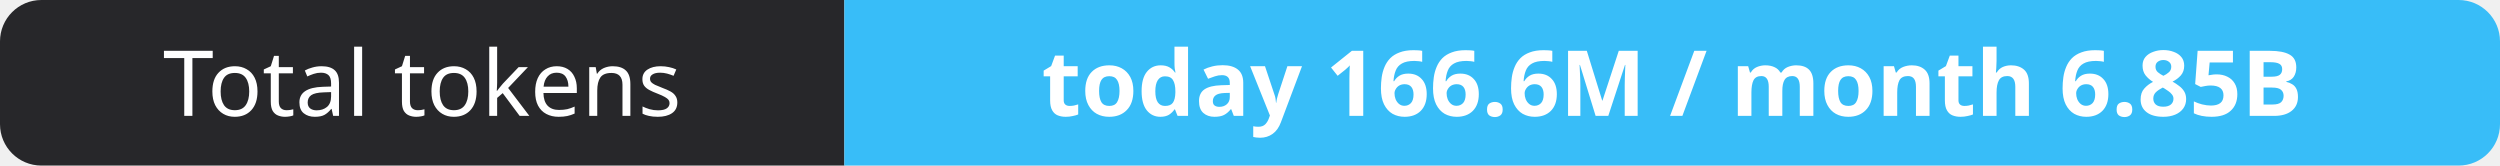
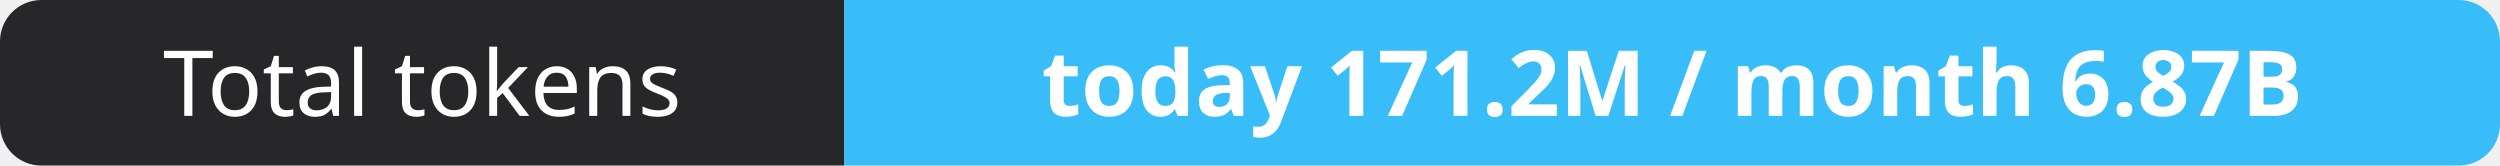
- <svg xmlns="http://www.w3.org/2000/svg" width="302" height="20" role="img" aria-label="Total tokens: today 166.6M / month 6.85B">
+ <svg xmlns="http://www.w3.org/2000/svg" width="302" height="20" role="img" aria-label="Total tokens: today 171.2M / month 6.87B">
  <clipPath id="r">
    <rect width="302" height="20" rx="5" fill="#fff" />
  </clipPath>
  <g clip-path="url(#r)">
    <rect width="102" height="20" fill="#27272a" />
    <rect x="102" width="200" height="20" fill="#38bdf8" />
  </g>
  <g fill="#fff" text-anchor="middle" font-family="Verdana,Geneva,sans-serif" font-size="11">
    <text x="51.0" y="14">Total tokens</text>
-     <text x="202.0" y="14" font-weight="700">today 166.6M / month 6.85B</text>
+     <text x="202.0" y="14" font-weight="700">today 171.2M / month 6.87B</text>
  </g>
</svg>
